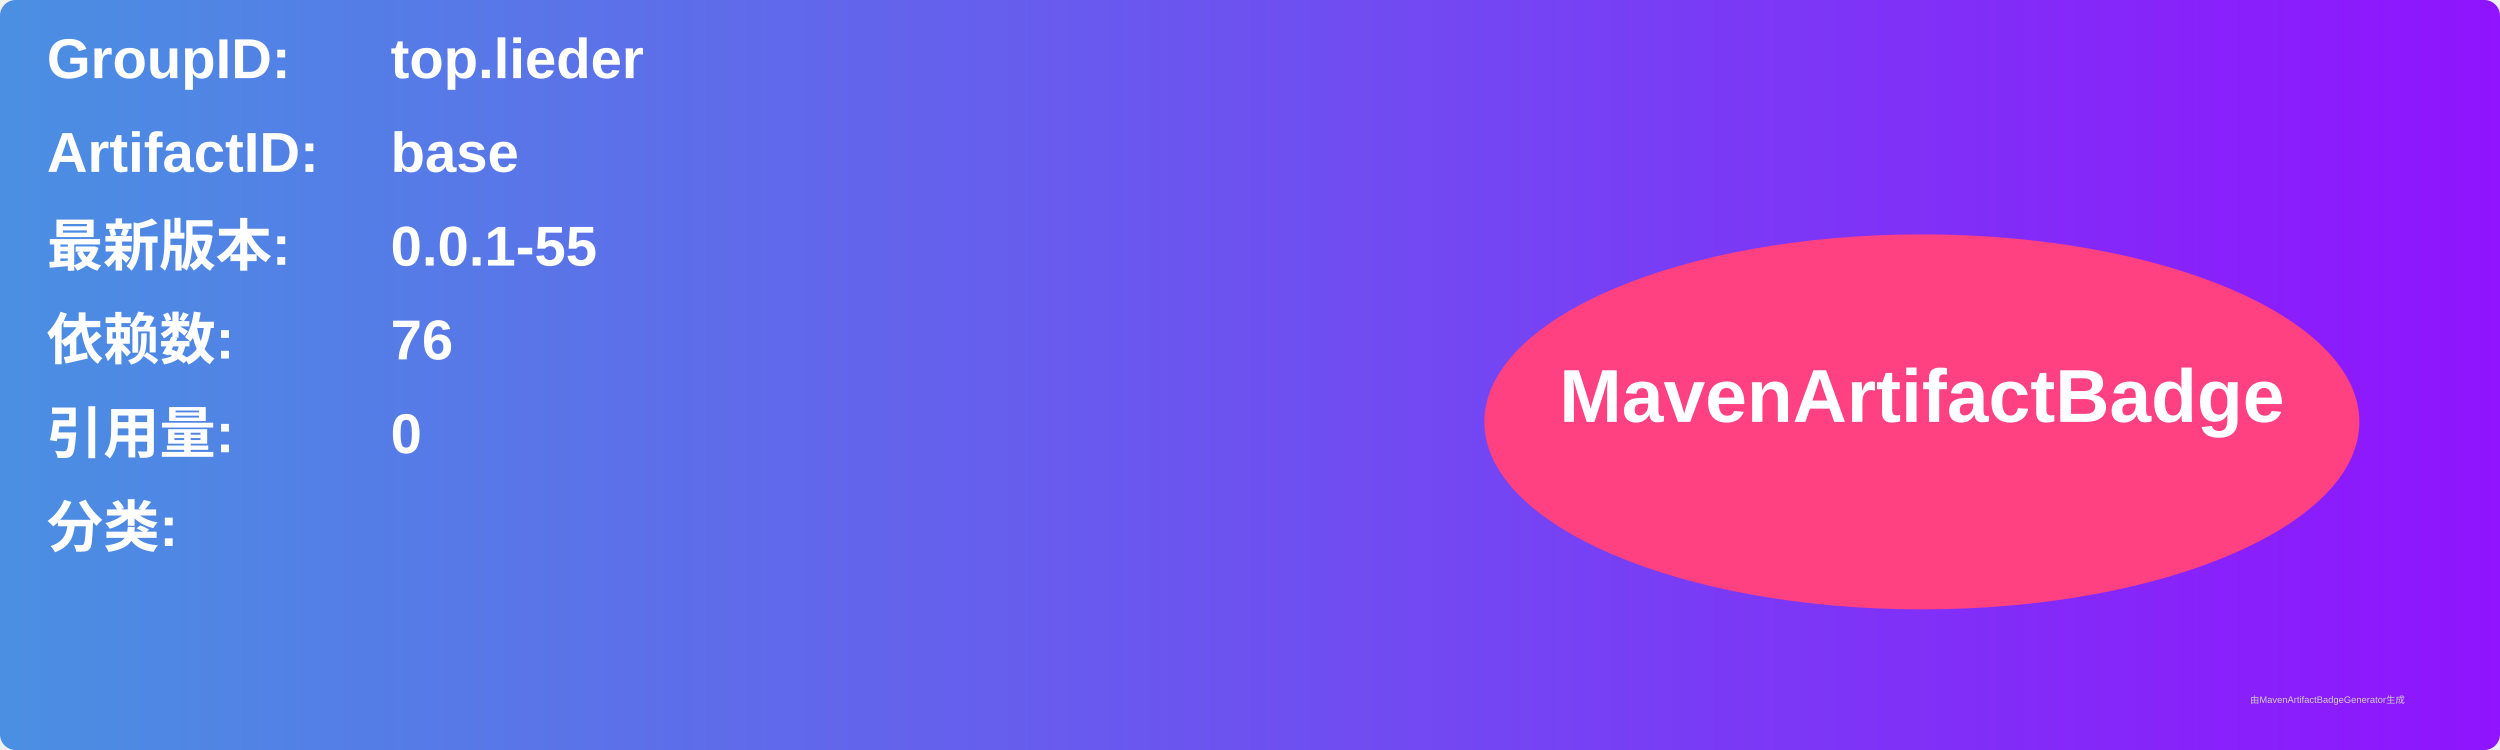
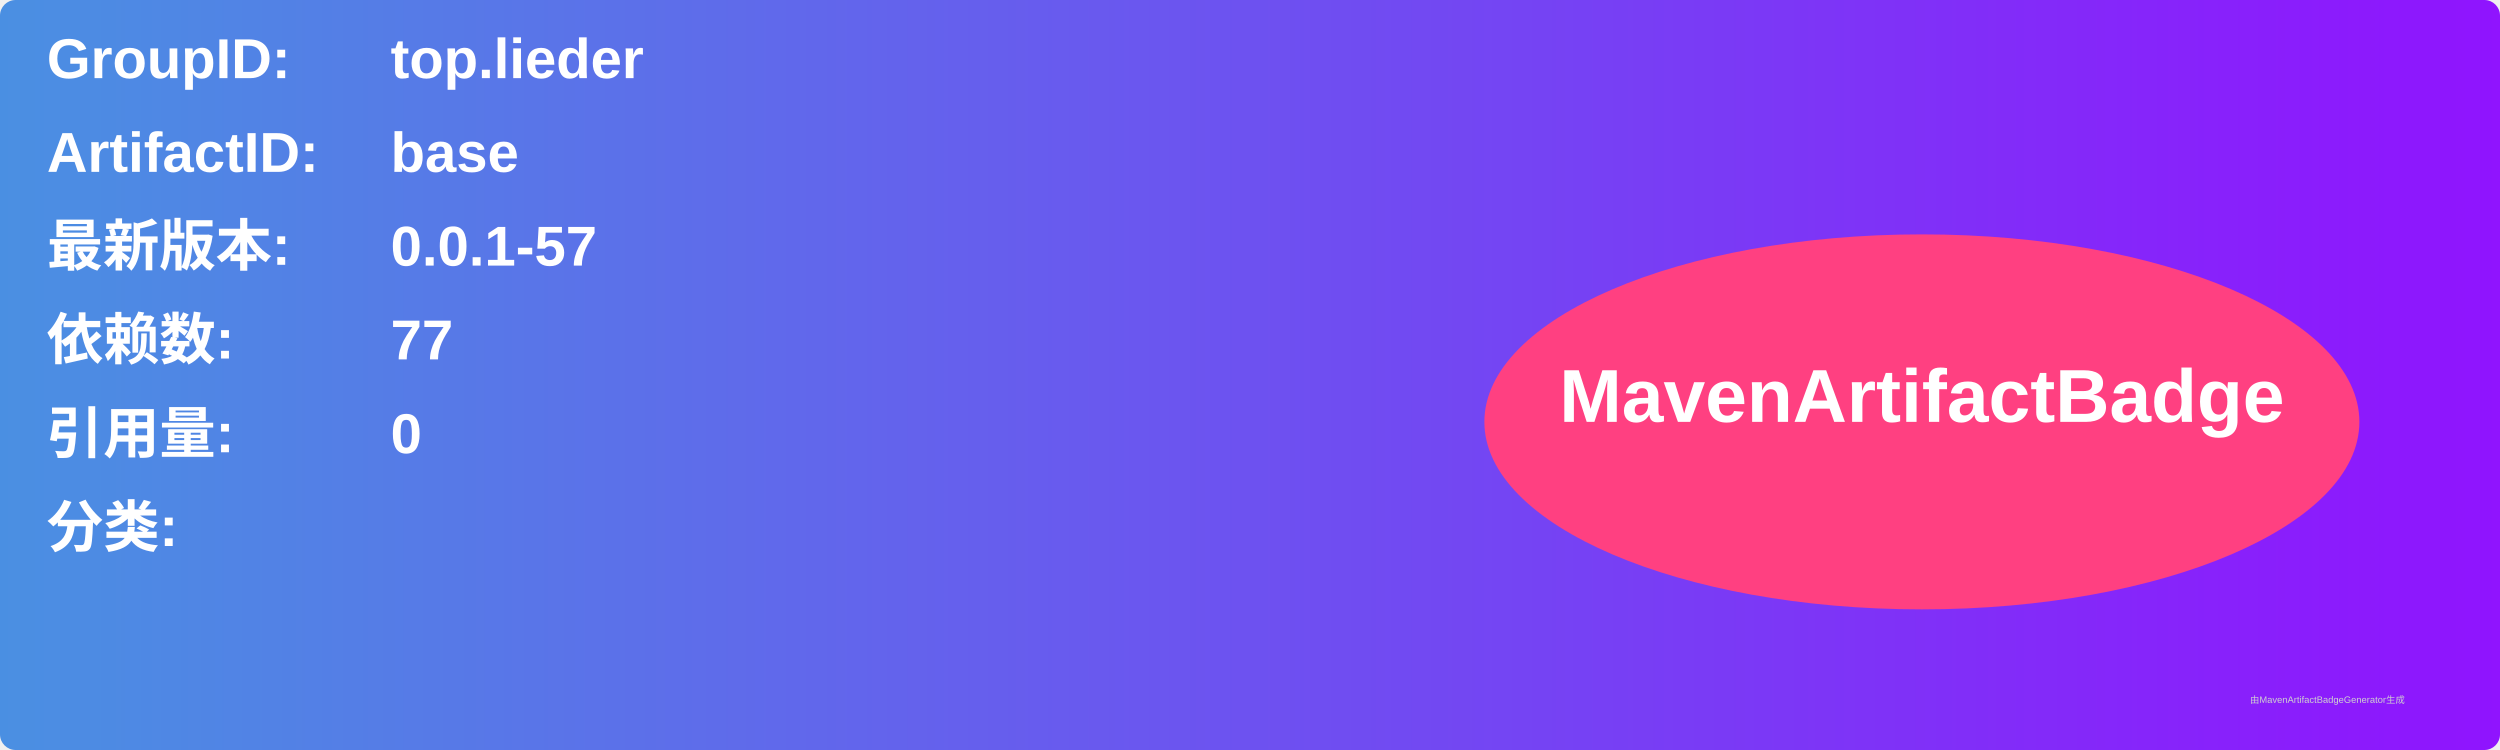
<svg xmlns="http://www.w3.org/2000/svg" width="800" height="240" viewBox="0 0 800 240">
  <linearGradient id="grad" x1="0%" y1="0%" x2="100%" y2="0%">
    <stop offset="0%" stop-color="#4a90e2" />
    <stop offset="100%" stop-color="#9013fe" />
  </linearGradient>
  <rect width="100%" height="100%" rx="5" ry="5" fill="url(#grad)" />
  <g transform="translate(15, 15)">
    <text x="0" y="10" font-family="Arial" font-size="18" fill="white" font-weight="bold" width="260">GroupID:</text>
    <text x="110" y="10" font-family="Arial" font-size="18" fill="white" font-weight="bold" width="460">top.lieder</text>
    <text x="0" y="40" font-family="Arial" font-size="18" fill="white" font-weight="bold" width="260">ArtifactID:</text>
    <text x="110" y="40" font-family="Arial" font-size="18" fill="white" font-weight="bold" width="460">base</text>
    <text x="0" y="70" font-family="Arial" font-size="18" fill="white" font-weight="bold">最新版本:</text>
    <text x="110" y="70" font-family="Arial" font-size="18" fill="white" font-weight="bold">
-       <tspan font-weight="bold">0.0.1-55</tspan>
+       <tspan font-weight="bold">0.0.1-57</tspan>
    </text>
    <text x="0" y="100" font-family="Arial" font-size="18" fill="white" font-weight="bold">依赖数: </text>
    <text x="110" y="100" font-family="Arial" font-size="18" fill="white">
-       <tspan font-weight="bold">76</tspan>
+       <tspan font-weight="bold">77</tspan>
    </text>
    <text x="0" y="130" font-family="Arial" font-size="18" fill="white" font-weight="bold">引用量: </text>
    <text x="110" y="130" font-family="Arial" font-size="18" fill="white">
      <tspan font-weight="bold">0</tspan>
    </text>
    <text x="0" y="160" font-family="Arial" font-size="18" fill="white" font-weight="bold">分类:</text>
    <text x="10" y="190" font-family="Arial" font-size="10" fill="white">
      <tspan font-weight="bold" />
    </text>
    <ellipse cx="600" cy="120" rx="140" ry="60" fill="#ff4081" />
    <text x="600" y="120" text-anchor="middle" font-family="Arial" font-size="24" fill="white" font-weight="bold">MavenArtifactBadge</text>
  </g>
  <text x="720" y="225" font-family="Arial" font-size="3" fill="#d0d0d0">由MavenArtifactBadgeGenerator生成</text>
</svg>
